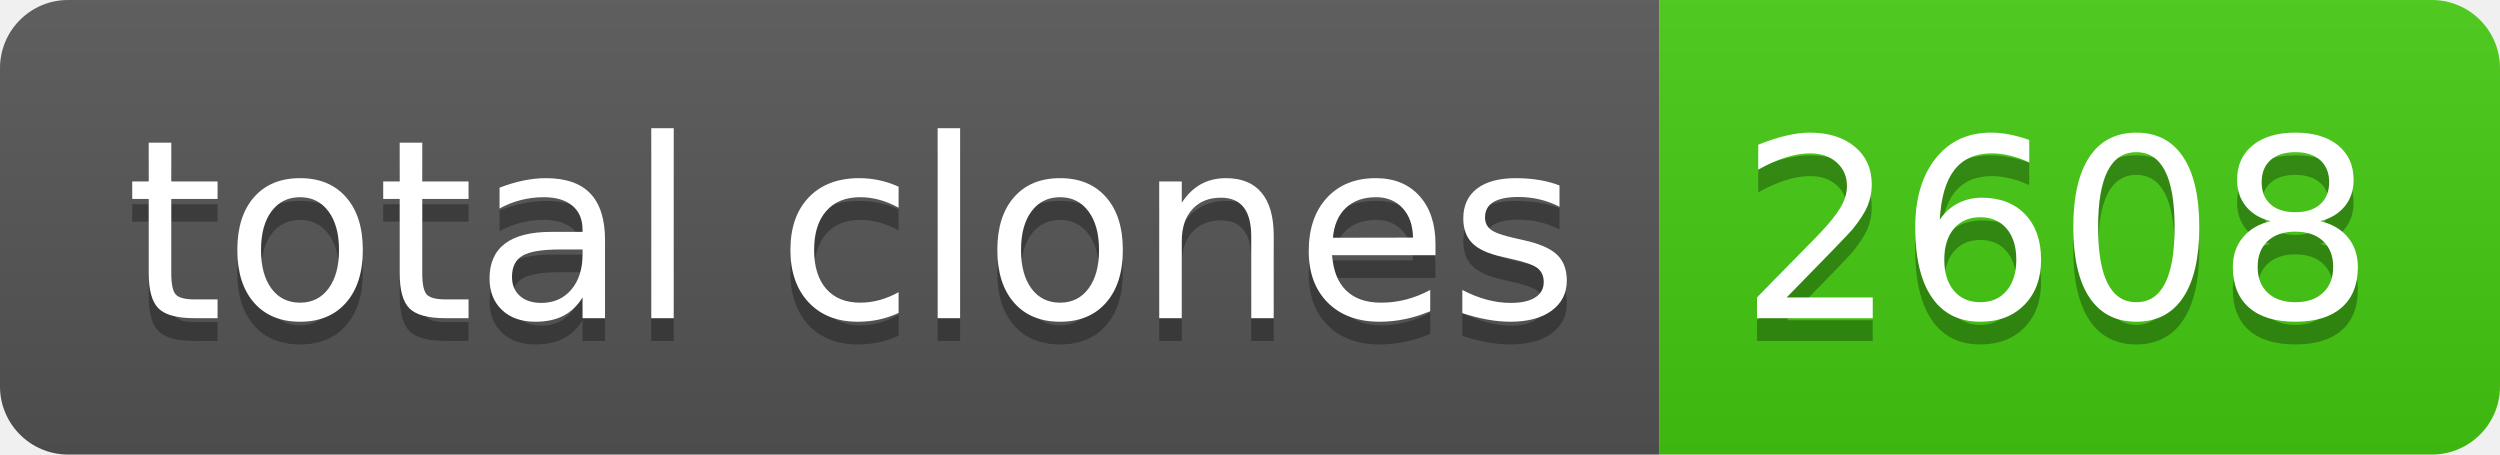
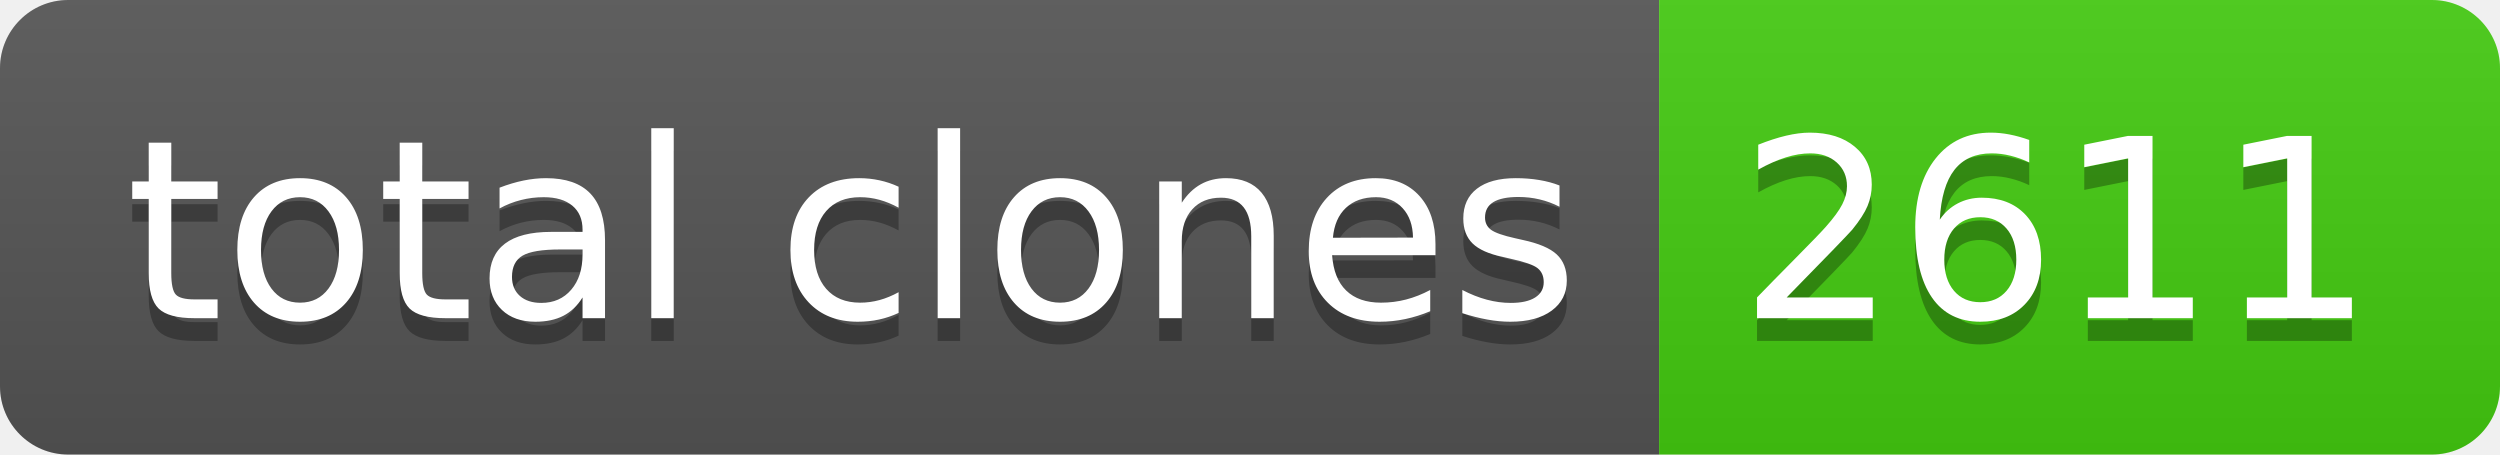
- <svg xmlns="http://www.w3.org/2000/svg" width="110" height="20" role="img" aria-label="total clones: 2608">
+ <svg xmlns="http://www.w3.org/2000/svg" width="110" height="20" role="img" aria-label="total clones: 2611">
  <linearGradient id="s" x2="0" y2="100%">
    <stop offset="0" stop-color="#bbb" stop-opacity=".1" />
    <stop offset="1" stop-opacity=".1" />
  </linearGradient>
  <clipPath id="r">
    <rect width="110" height="20" rx="3" fill="#fff" />
  </clipPath>
  <g clip-path="url(#r)">
    <rect width="73" height="20" fill="#555" />
    <rect x="73" width="37" height="20" fill="#4c1" />
    <rect width="110" height="20" fill="url(#s)" />
  </g>
  <g fill="#fff" text-anchor="middle" font-family="Verdana,Geneva,DejaVu Sans,sans-serif" text-rendering="geometricPrecision" font-size="110">
    <text aria-hidden="true" x="375" y="150" fill="#010101" fill-opacity=".3" transform="scale(.1)" textLength="630">total clones</text>
    <text x="375" y="140" transform="scale(.1)" fill="#fff" textLength="630">total clones</text>
-     <text aria-hidden="true" x="905" y="150" fill="#010101" fill-opacity=".3" transform="scale(.1)" textLength="270">2608</text>
-     <text x="905" y="140" transform="scale(.1)" fill="#fff" textLength="270">2608</text>
+     <text aria-hidden="true" x="905" y="150" fill="#010101" fill-opacity=".3" transform="scale(.1)" textLength="270">2611</text>
+     <text x="905" y="140" transform="scale(.1)" fill="#fff" textLength="270">2611</text>
  </g>
</svg>
